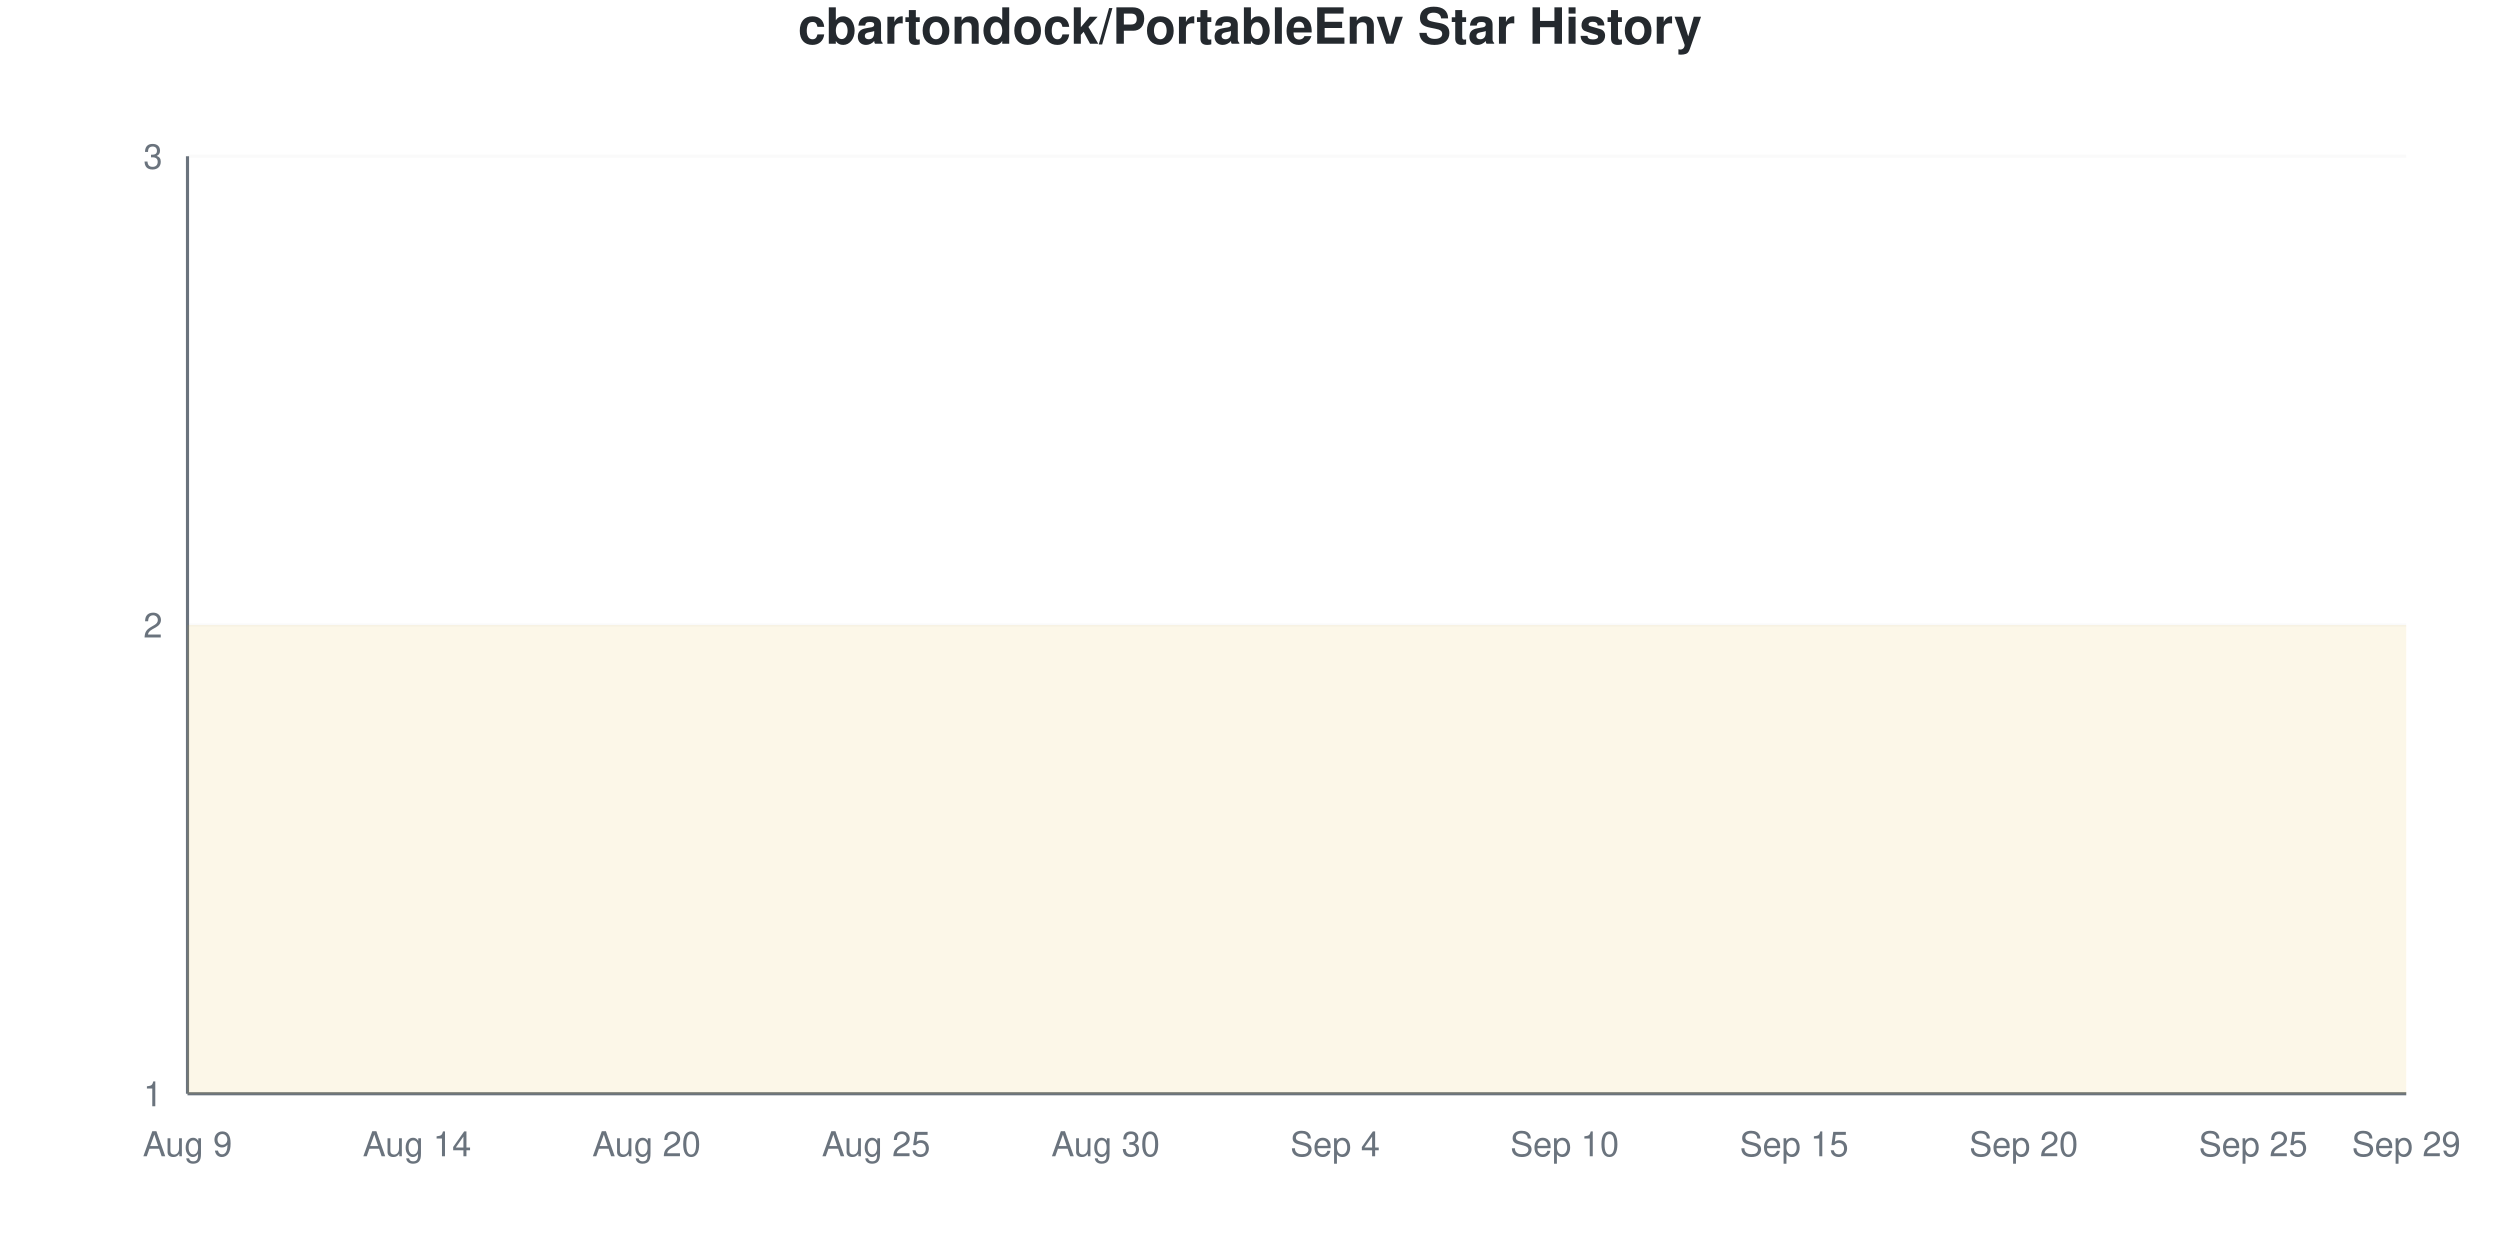
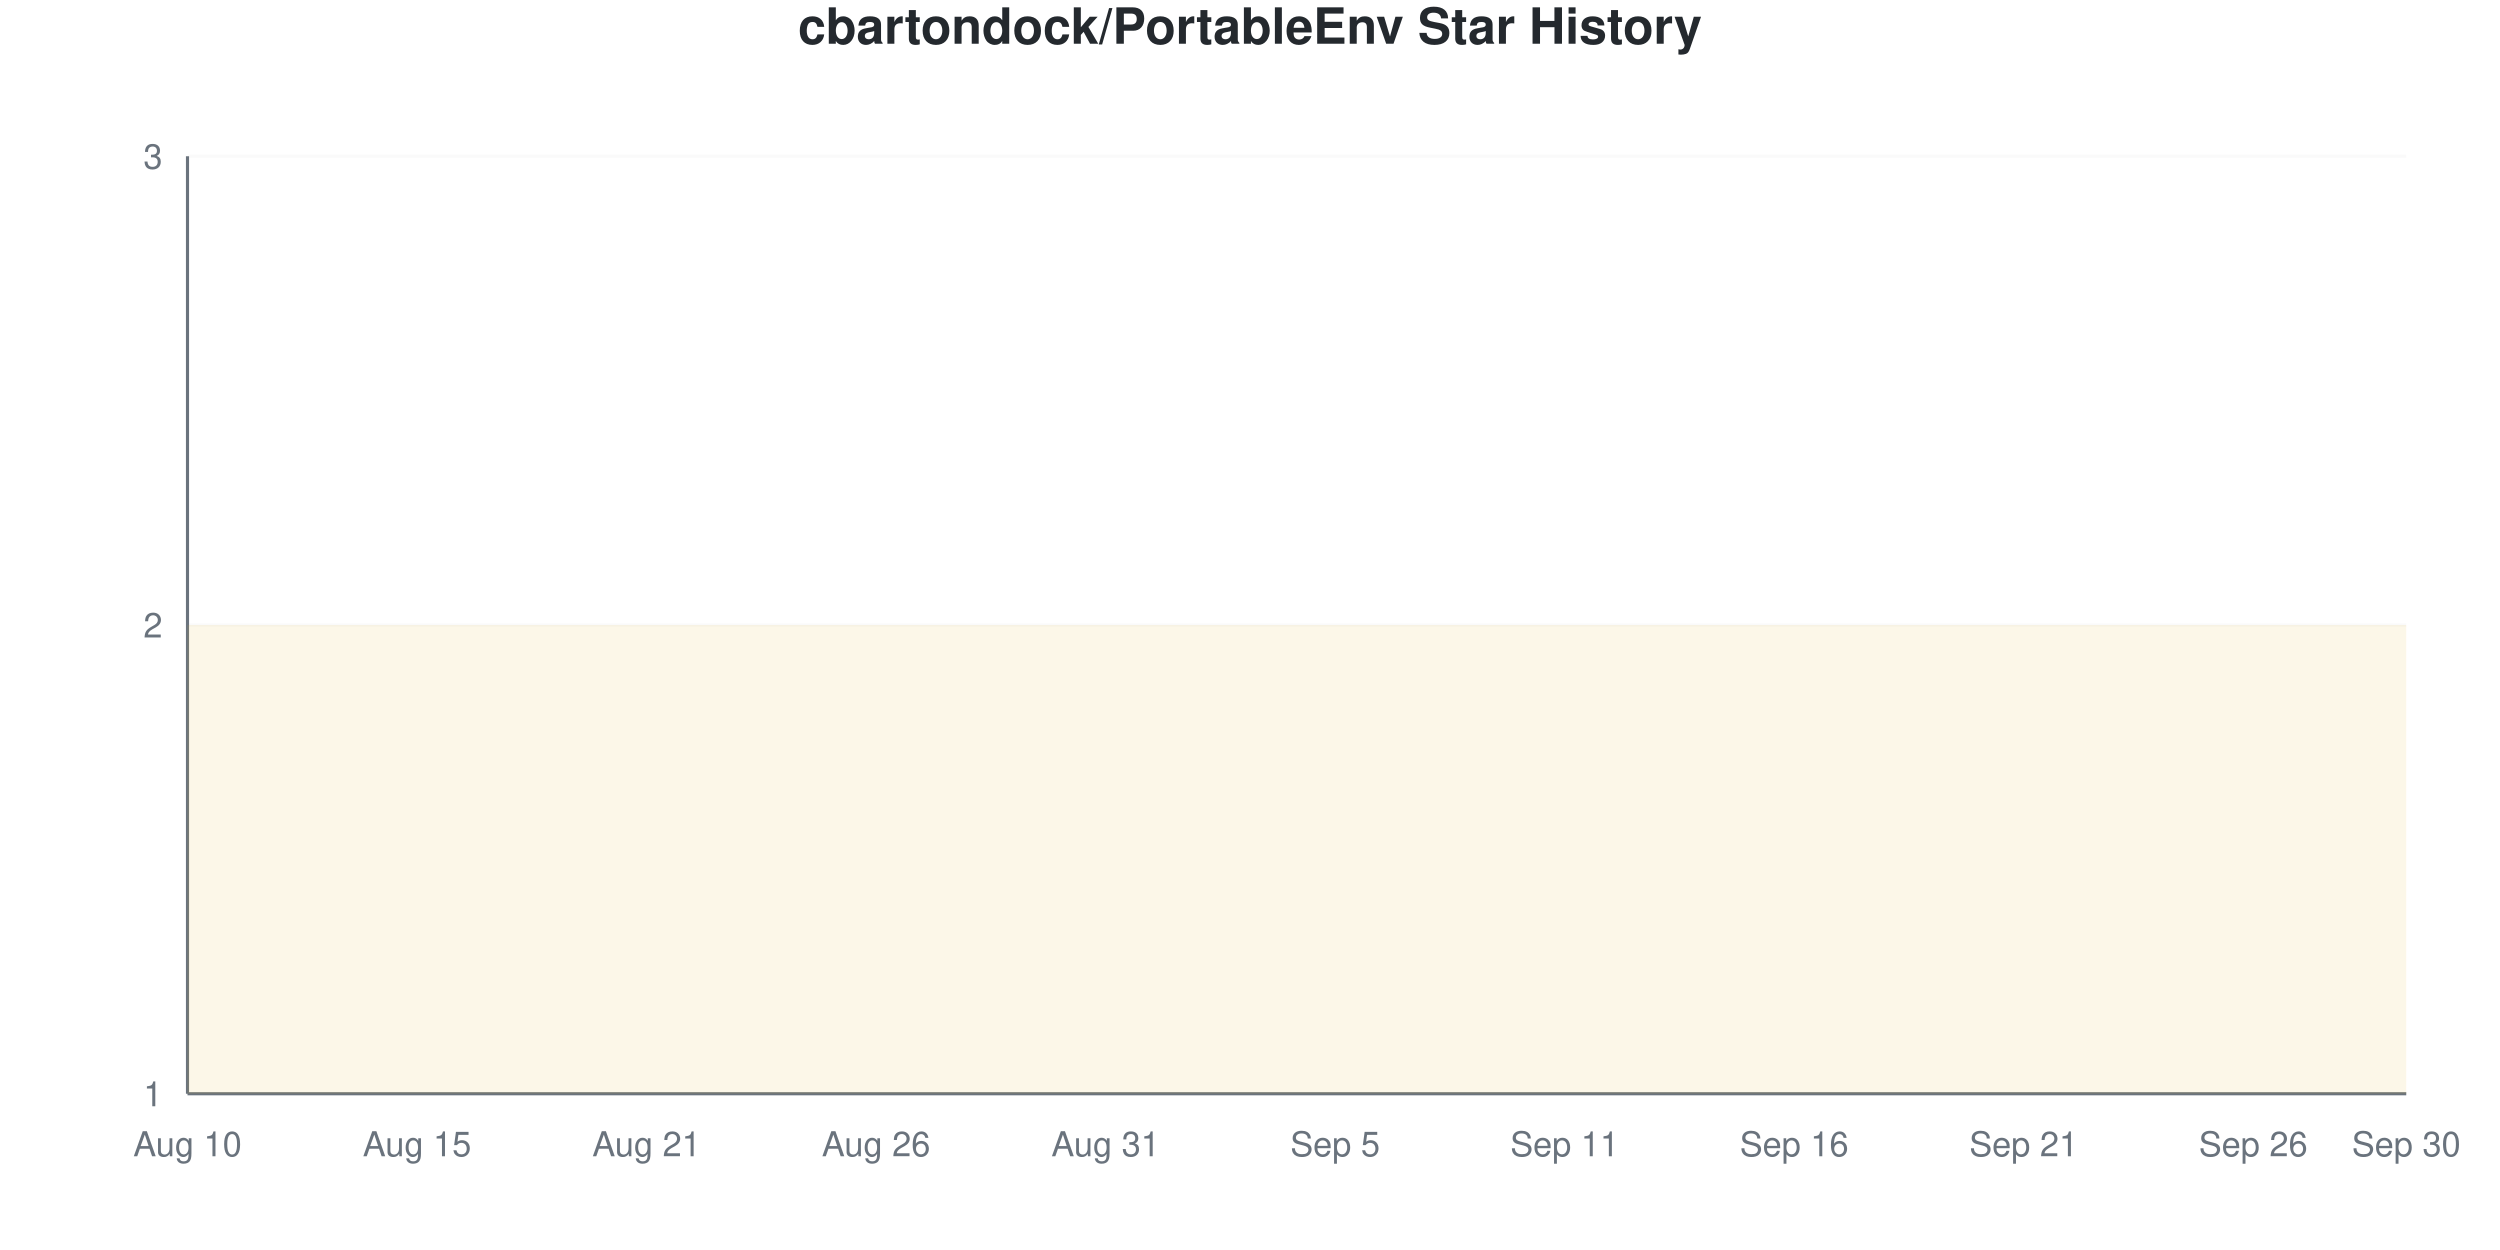
<svg xmlns="http://www.w3.org/2000/svg" viewBox="0 0 800 400" width="800" height="400">
  <style>
    @keyframes drawLine {
      to { stroke-dashoffset: 0; }
    }
    @keyframes fadeInPoint {
      from { opacity: 0; }
      to { opacity: 1; }
    }
    .data-line-0 {
      stroke-dasharray: 1290;
      stroke-dashoffset: 1290;
      animation: drawLine 2s ease-out forwards;
    }
    .data-point {
      opacity: 0;
      animation: fadeInPoint 0.5s ease-out forwards;
    }
    .chart-bg { fill: #fff; }
    .chart-text { fill: #24292e; }
    .chart-muted { fill: #6a737d; }
    .chart-grid { stroke: #eee; }
    .chart-axis { stroke: #6a737d; }
    @media (prefers-color-scheme: dark) {
      .chart-bg { fill: #0d1117; }
      .chart-text { fill: #e6edf3; }
      .chart-muted { fill: #8b949e; }
      .chart-grid { stroke: #21262d; }
      .chart-axis { stroke: #8b949e; }
    }
  </style>
  <rect width="800" height="400" class="chart-bg" />
  <text x="400" y="14" text-anchor="middle" class="chart-text" font-size="16" font-weight="bold" font-family="-apple-system, BlinkMacSystemFont, 'Segoe UI', Helvetica, Arial, sans-serif">cbartondock/PortableEnv Star History</text>
  <g class="grid">
    <line x1="60" y1="350" x2="770" y2="350" class="chart-grid" stroke-opacity="0.3" />
    <text x="52" y="354" text-anchor="end" class="chart-muted" font-size="11" font-family="-apple-system, BlinkMacSystemFont, 'Segoe UI', Helvetica, Arial, sans-serif">1</text>
    <line x1="60" y1="200" x2="770" y2="200" class="chart-grid" stroke-opacity="0.3" />
    <text x="52" y="204" text-anchor="end" class="chart-muted" font-size="11" font-family="-apple-system, BlinkMacSystemFont, 'Segoe UI', Helvetica, Arial, sans-serif">2</text>
    <line x1="60" y1="50" x2="770" y2="50" class="chart-grid" stroke-opacity="0.3" />
    <text x="52" y="54" text-anchor="end" class="chart-muted" font-size="11" font-family="-apple-system, BlinkMacSystemFont, 'Segoe UI', Helvetica, Arial, sans-serif">3</text>
  </g>
  <g class="milestones">
    
  </g>
  <g class="x-axis">
-     <text x="60" y="370" text-anchor="middle" class="chart-muted" font-size="11" font-family="-apple-system, BlinkMacSystemFont, 'Segoe UI', Helvetica, Arial, sans-serif">Aug 9</text>
-     <text x="133.448" y="370" text-anchor="middle" class="chart-muted" font-size="11" font-family="-apple-system, BlinkMacSystemFont, 'Segoe UI', Helvetica, Arial, sans-serif">Aug 14</text>
-     <text x="206.897" y="370" text-anchor="middle" class="chart-muted" font-size="11" font-family="-apple-system, BlinkMacSystemFont, 'Segoe UI', Helvetica, Arial, sans-serif">Aug 20</text>
-     <text x="280.345" y="370" text-anchor="middle" class="chart-muted" font-size="11" font-family="-apple-system, BlinkMacSystemFont, 'Segoe UI', Helvetica, Arial, sans-serif">Aug 25</text>
-     <text x="353.793" y="370" text-anchor="middle" class="chart-muted" font-size="11" font-family="-apple-system, BlinkMacSystemFont, 'Segoe UI', Helvetica, Arial, sans-serif">Aug 30</text>
-     <text x="427.241" y="370" text-anchor="middle" class="chart-muted" font-size="11" font-family="-apple-system, BlinkMacSystemFont, 'Segoe UI', Helvetica, Arial, sans-serif">Sep 4</text>
-     <text x="500.69" y="370" text-anchor="middle" class="chart-muted" font-size="11" font-family="-apple-system, BlinkMacSystemFont, 'Segoe UI', Helvetica, Arial, sans-serif">Sep 10</text>
-     <text x="574.138" y="370" text-anchor="middle" class="chart-muted" font-size="11" font-family="-apple-system, BlinkMacSystemFont, 'Segoe UI', Helvetica, Arial, sans-serif">Sep 15</text>
-     <text x="647.586" y="370" text-anchor="middle" class="chart-muted" font-size="11" font-family="-apple-system, BlinkMacSystemFont, 'Segoe UI', Helvetica, Arial, sans-serif">Sep 20</text>
-     <text x="721.034" y="370" text-anchor="middle" class="chart-muted" font-size="11" font-family="-apple-system, BlinkMacSystemFont, 'Segoe UI', Helvetica, Arial, sans-serif">Sep 25</text>
-     <text x="770" y="370" text-anchor="middle" class="chart-muted" font-size="11" font-family="-apple-system, BlinkMacSystemFont, 'Segoe UI', Helvetica, Arial, sans-serif">Sep 29</text>
+     <text x="60" y="370" text-anchor="middle" class="chart-muted" font-size="11" font-family="-apple-system, BlinkMacSystemFont, 'Segoe UI', Helvetica, Arial, sans-serif">Aug 10</text>
+     <text x="133.448" y="370" text-anchor="middle" class="chart-muted" font-size="11" font-family="-apple-system, BlinkMacSystemFont, 'Segoe UI', Helvetica, Arial, sans-serif">Aug 15</text>
+     <text x="206.897" y="370" text-anchor="middle" class="chart-muted" font-size="11" font-family="-apple-system, BlinkMacSystemFont, 'Segoe UI', Helvetica, Arial, sans-serif">Aug 21</text>
+     <text x="280.345" y="370" text-anchor="middle" class="chart-muted" font-size="11" font-family="-apple-system, BlinkMacSystemFont, 'Segoe UI', Helvetica, Arial, sans-serif">Aug 26</text>
+     <text x="353.793" y="370" text-anchor="middle" class="chart-muted" font-size="11" font-family="-apple-system, BlinkMacSystemFont, 'Segoe UI', Helvetica, Arial, sans-serif">Aug 31</text>
+     <text x="427.241" y="370" text-anchor="middle" class="chart-muted" font-size="11" font-family="-apple-system, BlinkMacSystemFont, 'Segoe UI', Helvetica, Arial, sans-serif">Sep 5</text>
+     <text x="500.69" y="370" text-anchor="middle" class="chart-muted" font-size="11" font-family="-apple-system, BlinkMacSystemFont, 'Segoe UI', Helvetica, Arial, sans-serif">Sep 11</text>
+     <text x="574.138" y="370" text-anchor="middle" class="chart-muted" font-size="11" font-family="-apple-system, BlinkMacSystemFont, 'Segoe UI', Helvetica, Arial, sans-serif">Sep 16</text>
+     <text x="647.586" y="370" text-anchor="middle" class="chart-muted" font-size="11" font-family="-apple-system, BlinkMacSystemFont, 'Segoe UI', Helvetica, Arial, sans-serif">Sep 21</text>
+     <text x="721.034" y="370" text-anchor="middle" class="chart-muted" font-size="11" font-family="-apple-system, BlinkMacSystemFont, 'Segoe UI', Helvetica, Arial, sans-serif">Sep 26</text>
+     <text x="770" y="370" text-anchor="middle" class="chart-muted" font-size="11" font-family="-apple-system, BlinkMacSystemFont, 'Segoe UI', Helvetica, Arial, sans-serif">Sep 30</text>
  </g>
  <line x1="60" y1="50" x2="60" y2="350" class="chart-axis" stroke-width="1" />
  <line x1="60" y1="350" x2="770" y2="350" class="chart-axis" stroke-width="1" />
  <path d="M60,350 L60,200 C68.161,200 76.322,200 84.483,200 C92.644,200 100.805,200 108.966,200 C117.126,200 125.287,200 133.448,200 C141.609,200 149.77,200 157.931,200 C166.092,200 174.253,200 182.414,200 C190.575,200 198.736,200 206.897,200 C215.057,200 223.218,200 231.379,200 C239.54,200 247.701,200 255.862,200 C264.023,200 272.184,200 280.345,200 C288.506,200 296.667,200 304.828,200 C312.989,200 321.149,200 329.31,200 C337.471,200 345.632,200 353.793,200 C361.954,200 370.115,200 378.276,200 C386.437,200 394.598,200 402.759,200 C410.92,200 419.08,200 427.241,200 C435.402,200 443.563,200 451.724,200 C459.885,200 468.046,200 476.207,200 C484.368,200 492.529,200 500.69,200 C508.851,200 517.011,200 525.172,200 C533.333,200 541.494,200 549.655,200 C557.816,200 565.977,200 574.138,200 C582.299,200 590.46,200 598.621,200 C606.782,200 614.943,200 623.103,200 C631.264,200 639.425,200 647.586,200 C655.747,200 663.908,200 672.069,200 C680.23,200 688.391,200 696.552,200 C704.713,200 712.874,200 721.034,200 C729.195,200 737.356,200 745.517,200 C753.678,200 761.839,200 770,200 L770,350 L60,350 Z" fill="#dfb317" fill-opacity="0.1" />
  <path d="M60,350 L60,200 C68.161,200 76.322,200 84.483,200 C92.644,200 100.805,200 108.966,200 C117.126,200 125.287,200 133.448,200 C141.609,200 149.77,200 157.931,200 C166.092,200 174.253,200 182.414,200 C190.575,200 198.736,200 206.897,200 C215.057,200 223.218,200 231.379,200 C239.54,200 247.701,200 255.862,200 C264.023,200 272.184,200 280.345,200 C288.506,200 296.667,200 304.828,200 C312.989,200 321.149,200 329.31,200 C337.471,200 345.632,200 353.793,200 C361.954,200 370.115,200 378.276,200 C386.437,200 394.598,200 402.759,200 C410.92,200 419.08,200 427.241,200 C435.402,200 443.563,200 451.724,200 C459.885,200 468.046,200 476.207,200 C484.368,200 492.529,200 500.69,200 C508.851,200 517.011,200 525.172,200 C533.333,200 541.494,200 549.655,200 C557.816,200 565.977,200 574.138,200 C582.299,200 590.46,200 598.621,200 C606.782,200 614.943,200 623.103,200 C631.264,200 639.425,200 647.586,200 C655.747,200 663.908,200 672.069,200 C680.23,200 688.391,200 696.552,200 C704.713,200 712.874,200 721.034,200 C729.195,200 737.356,200 745.517,200 C753.678,200 761.839,200 770,200" fill="none" stroke="#dfb317" stroke-width="2.5" class="data-line-0" />
  <g class="points">
    <circle cx="60" cy="200" r="4" fill="#dfb317" class="data-point" style="animation-delay: 1.50s" />
    <circle cx="84.483" cy="200" r="4" fill="#dfb317" class="data-point" style="animation-delay: 1.55s" />
    <circle cx="108.966" cy="200" r="4" fill="#dfb317" class="data-point" style="animation-delay: 1.60s" />
    <circle cx="133.448" cy="200" r="4" fill="#dfb317" class="data-point" style="animation-delay: 1.65s" />
    <circle cx="157.931" cy="200" r="4" fill="#dfb317" class="data-point" style="animation-delay: 1.70s" />
    <circle cx="182.414" cy="200" r="4" fill="#dfb317" class="data-point" style="animation-delay: 1.75s" />
    <circle cx="206.897" cy="200" r="4" fill="#dfb317" class="data-point" style="animation-delay: 1.80s" />
    <circle cx="231.379" cy="200" r="4" fill="#dfb317" class="data-point" style="animation-delay: 1.85s" />
    <circle cx="255.862" cy="200" r="4" fill="#dfb317" class="data-point" style="animation-delay: 1.90s" />
    <circle cx="280.345" cy="200" r="4" fill="#dfb317" class="data-point" style="animation-delay: 1.95s" />
    <circle cx="304.828" cy="200" r="4" fill="#dfb317" class="data-point" style="animation-delay: 2.00s" />
    <circle cx="329.31" cy="200" r="4" fill="#dfb317" class="data-point" style="animation-delay: 2.05s" />
    <circle cx="353.793" cy="200" r="4" fill="#dfb317" class="data-point" style="animation-delay: 2.10s" />
    <circle cx="378.276" cy="200" r="4" fill="#dfb317" class="data-point" style="animation-delay: 2.15s" />
    <circle cx="402.759" cy="200" r="4" fill="#dfb317" class="data-point" style="animation-delay: 2.20s" />
    <circle cx="427.241" cy="200" r="4" fill="#dfb317" class="data-point" style="animation-delay: 2.25s" />
    <circle cx="451.724" cy="200" r="4" fill="#dfb317" class="data-point" style="animation-delay: 2.30s" />
    <circle cx="476.207" cy="200" r="4" fill="#dfb317" class="data-point" style="animation-delay: 2.35s" />
    <circle cx="500.69" cy="200" r="4" fill="#dfb317" class="data-point" style="animation-delay: 2.40s" />
    <circle cx="525.172" cy="200" r="4" fill="#dfb317" class="data-point" style="animation-delay: 2.45s" />
    <circle cx="549.655" cy="200" r="4" fill="#dfb317" class="data-point" style="animation-delay: 2.50s" />
    <circle cx="574.138" cy="200" r="4" fill="#dfb317" class="data-point" style="animation-delay: 2.55s" />
    <circle cx="598.621" cy="200" r="4" fill="#dfb317" class="data-point" style="animation-delay: 2.60s" />
    <circle cx="623.103" cy="200" r="4" fill="#dfb317" class="data-point" style="animation-delay: 2.65s" />
    <circle cx="647.586" cy="200" r="4" fill="#dfb317" class="data-point" style="animation-delay: 2.70s" />
    <circle cx="672.069" cy="200" r="4" fill="#dfb317" class="data-point" style="animation-delay: 2.75s" />
    <circle cx="696.552" cy="200" r="4" fill="#dfb317" class="data-point" style="animation-delay: 2.80s" />
    <circle cx="721.034" cy="200" r="4" fill="#dfb317" class="data-point" style="animation-delay: 2.85s" />
    <circle cx="745.517" cy="200" r="4" fill="#dfb317" class="data-point" style="animation-delay: 2.90s" />
    <circle cx="770" cy="200" r="4" fill="#dfb317" class="data-point" style="animation-delay: 2.95s" />
  </g>
</svg>
